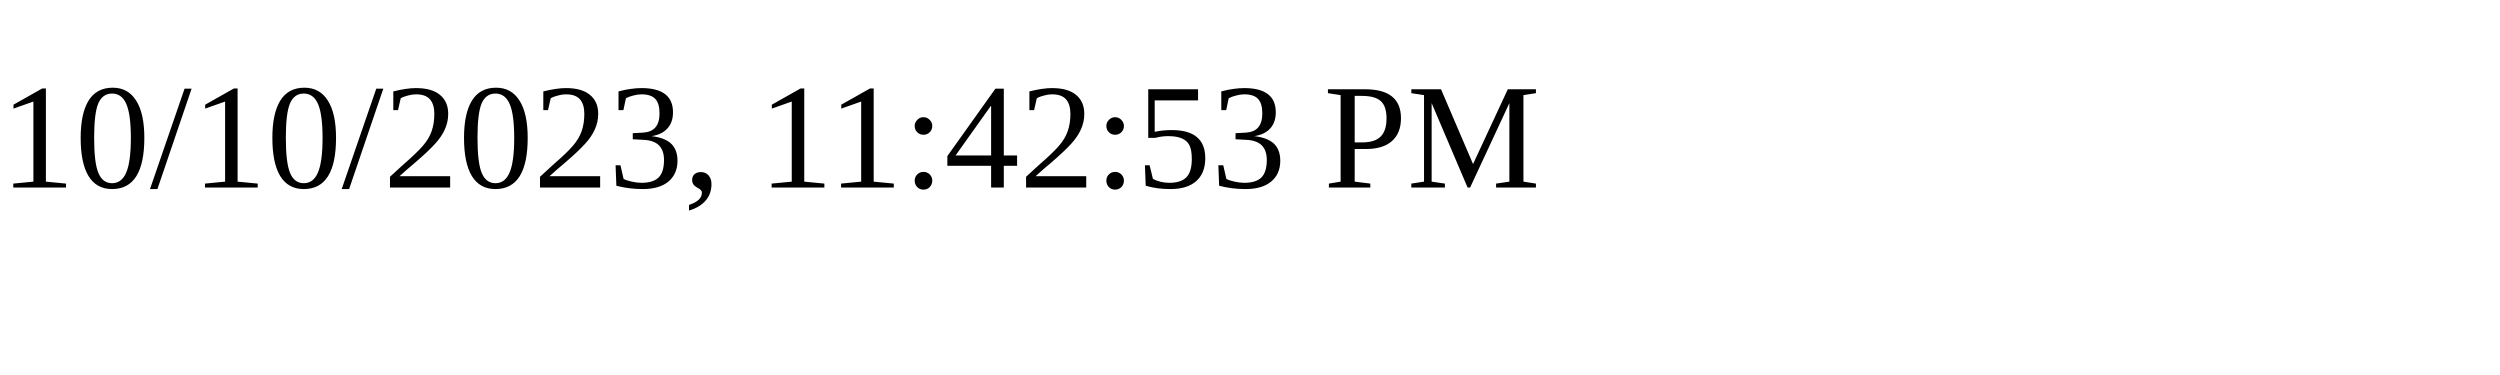
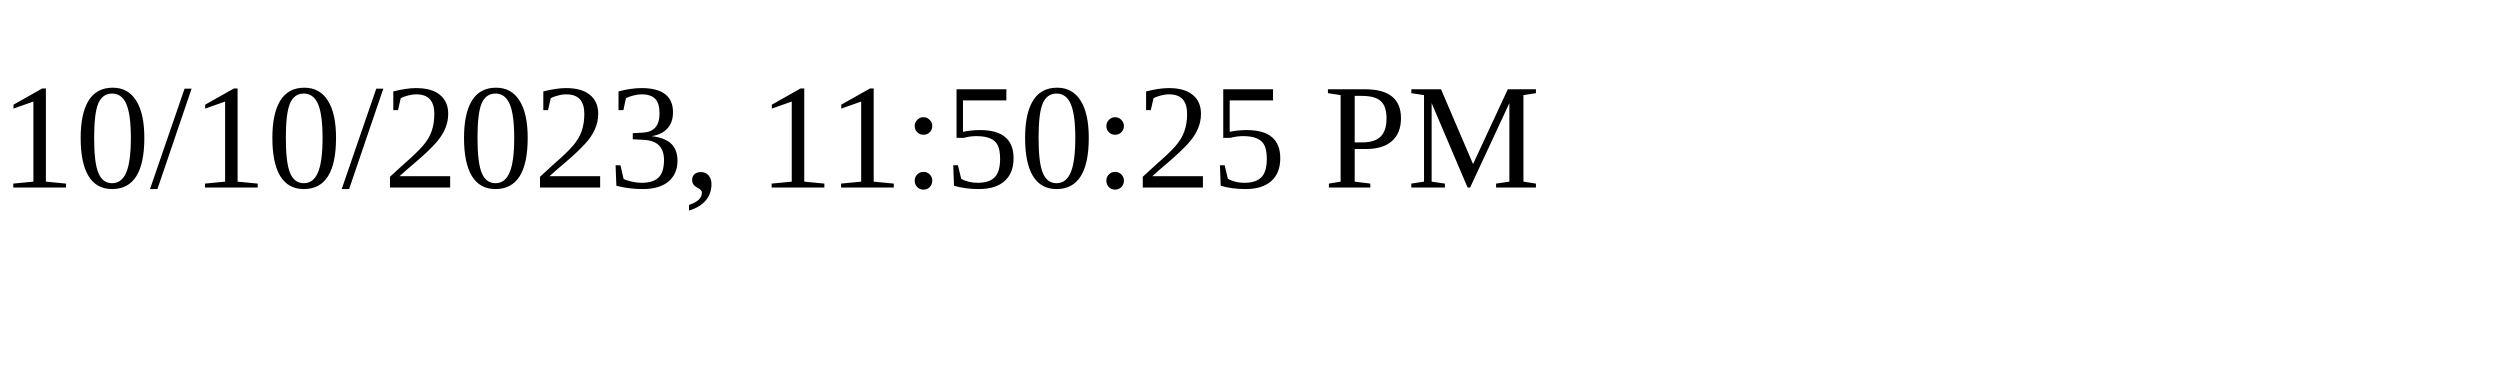
<svg xmlns="http://www.w3.org/2000/svg" height="30" width="200">
-   <text x="0" y="15">10/10/2023, 11:42:53 PM</text>
+   <text x="0" y="15">10/10/2023, 11:50:25 PM</text>
</svg>
